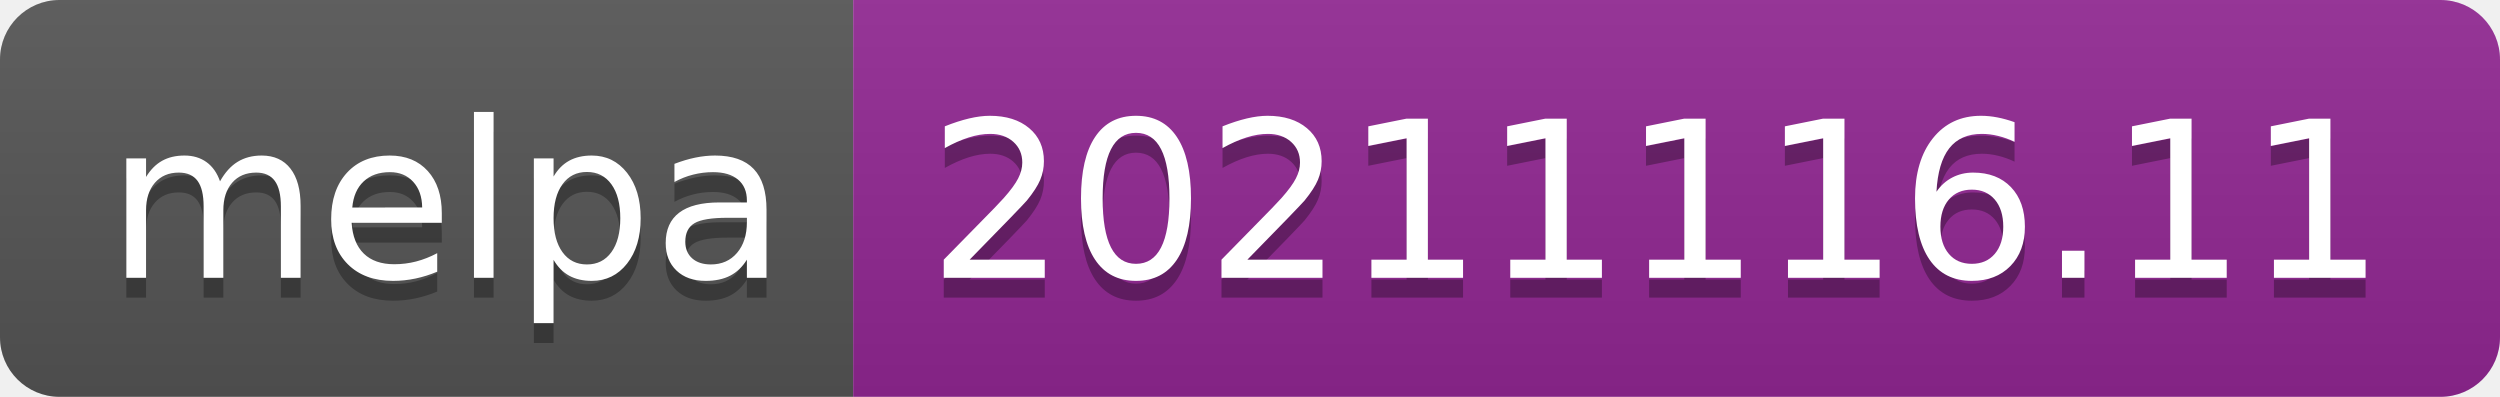
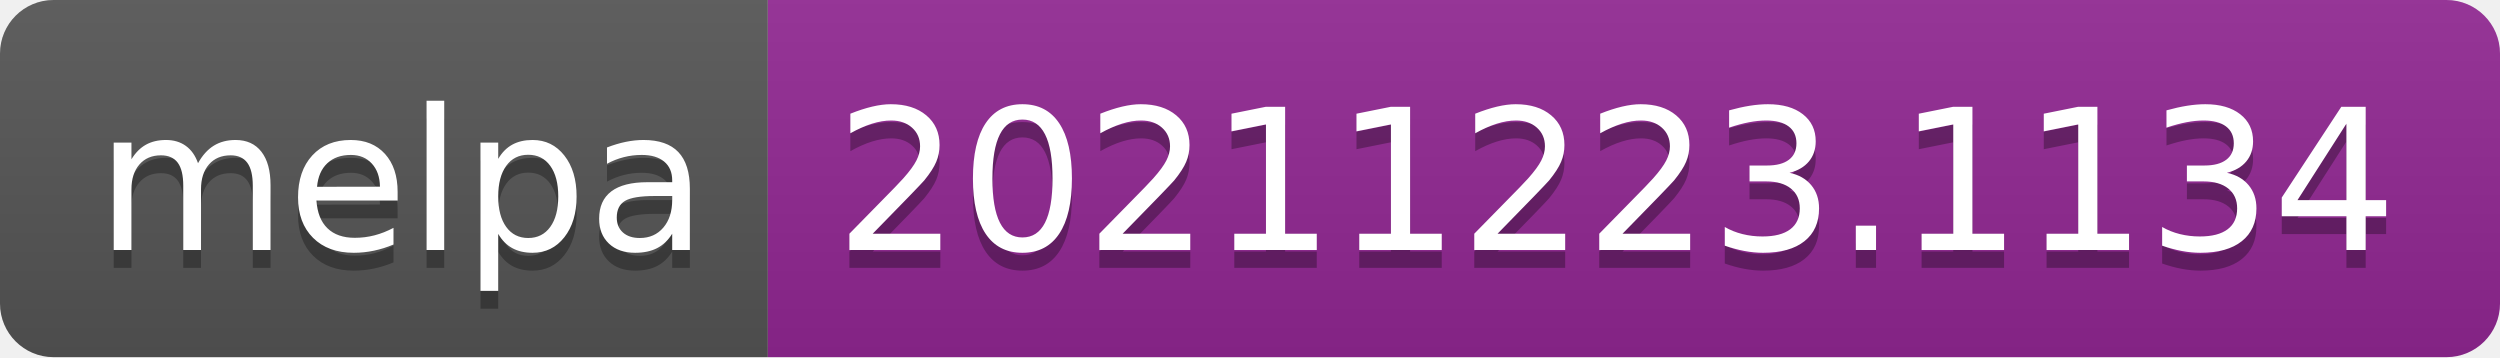
- <svg xmlns="http://www.w3.org/2000/svg" width="126" height="20" role="img" aria-label="melpa: 20211116.11">
+ <svg xmlns="http://www.w3.org/2000/svg" width="140" height="20" role="img" aria-label="melpa: 20211223.1134">
  <linearGradient id="s" x2="0" y2="100%">
    <stop offset="0" stop-color="#bbb" stop-opacity=".1" />
    <stop offset="1" stop-opacity=".1" />
  </linearGradient>
  <clipPath id="r">
-     <rect width="126" height="20" rx="3" fill="#fff" />
+     <rect width="140" height="20" rx="3" fill="#fff" />
  </clipPath>
  <g clip-path="url(#r)">
    <rect width="43" height="20" fill="#555" />
-     <rect x="43" width="83" height="20" fill="#922793" />
-     <rect width="126" height="20" fill="url(#s)" />
+     <rect x="43" width="97" height="20" fill="#922793" />
+     <rect width="140" height="20" fill="url(#s)" />
  </g>
  <g fill="#fff" text-anchor="middle" font-family="Verdana,Geneva,DejaVu Sans,sans-serif" text-rendering="geometricPrecision" font-size="110">
    <text aria-hidden="true" x="225" y="150" fill="#010101" fill-opacity=".3" transform="scale(.1)" textLength="330">melpa</text>
    <text x="225" y="140" transform="scale(.1)" fill="#fff" textLength="330">melpa</text>
-     <text aria-hidden="true" x="835" y="150" fill="#010101" fill-opacity=".3" transform="scale(.1)" textLength="730">20211116.11</text>
-     <text x="835" y="140" transform="scale(.1)" fill="#fff" textLength="730">20211116.11</text>
+     <text aria-hidden="true" x="905" y="150" fill="#010101" fill-opacity=".3" transform="scale(.1)" textLength="870">20211223.1134</text>
+     <text x="905" y="140" transform="scale(.1)" fill="#fff" textLength="870">20211223.1134</text>
  </g>
</svg>
